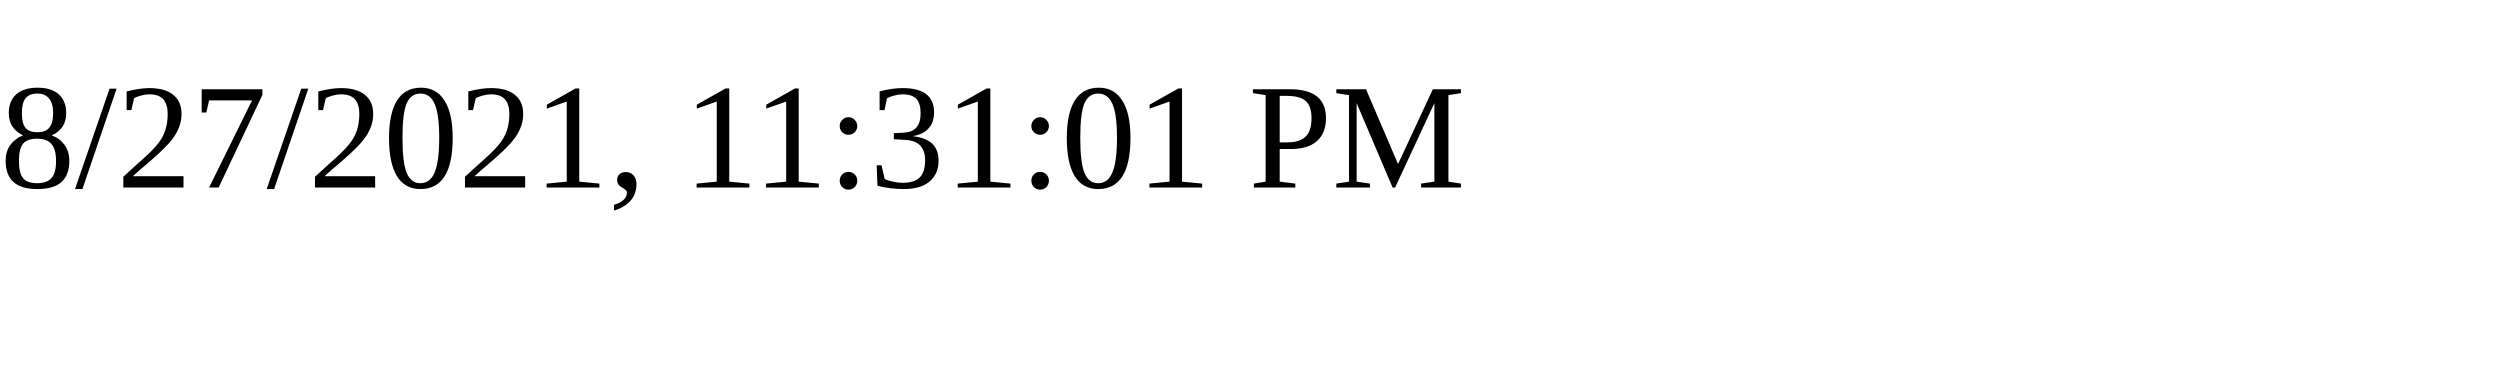
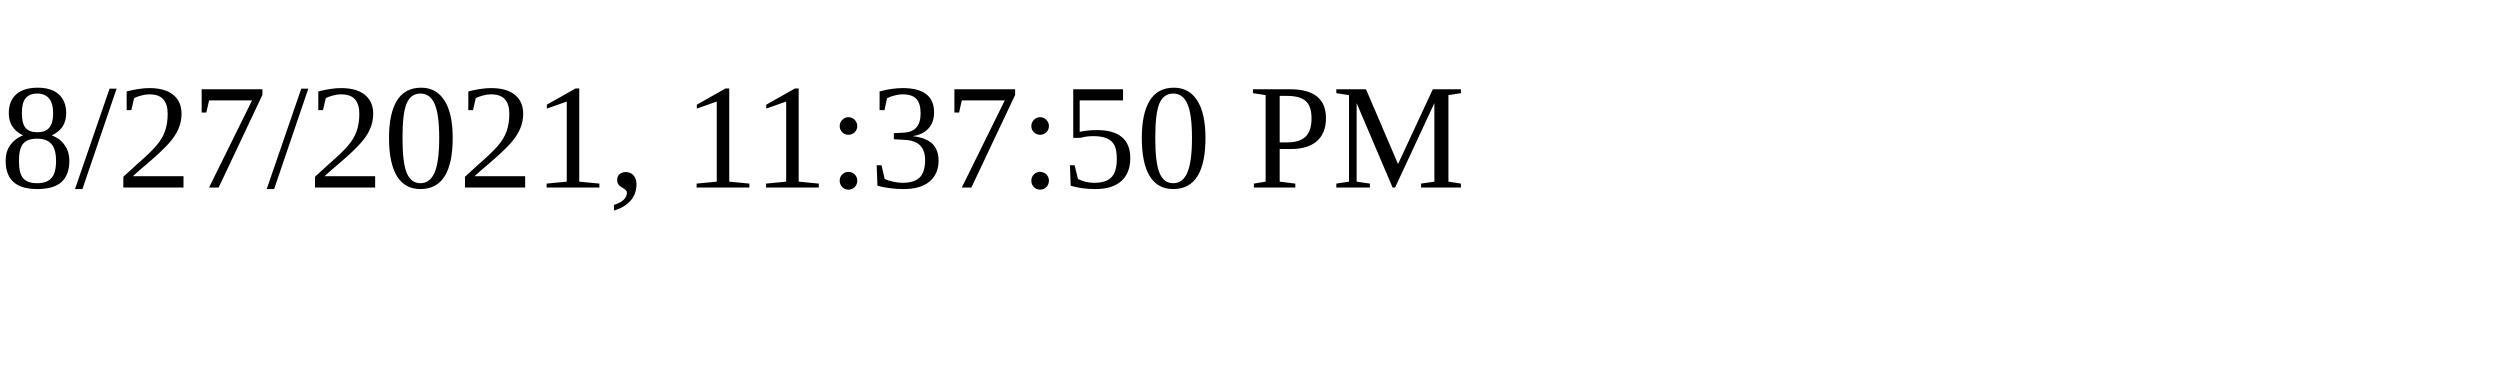
<svg xmlns="http://www.w3.org/2000/svg" height="30" width="200">
-   <text x="0" y="15">8/27/2021, 11:31:01 PM</text>
+   <text x="0" y="15">8/27/2021, 11:37:50 PM</text>
</svg>
